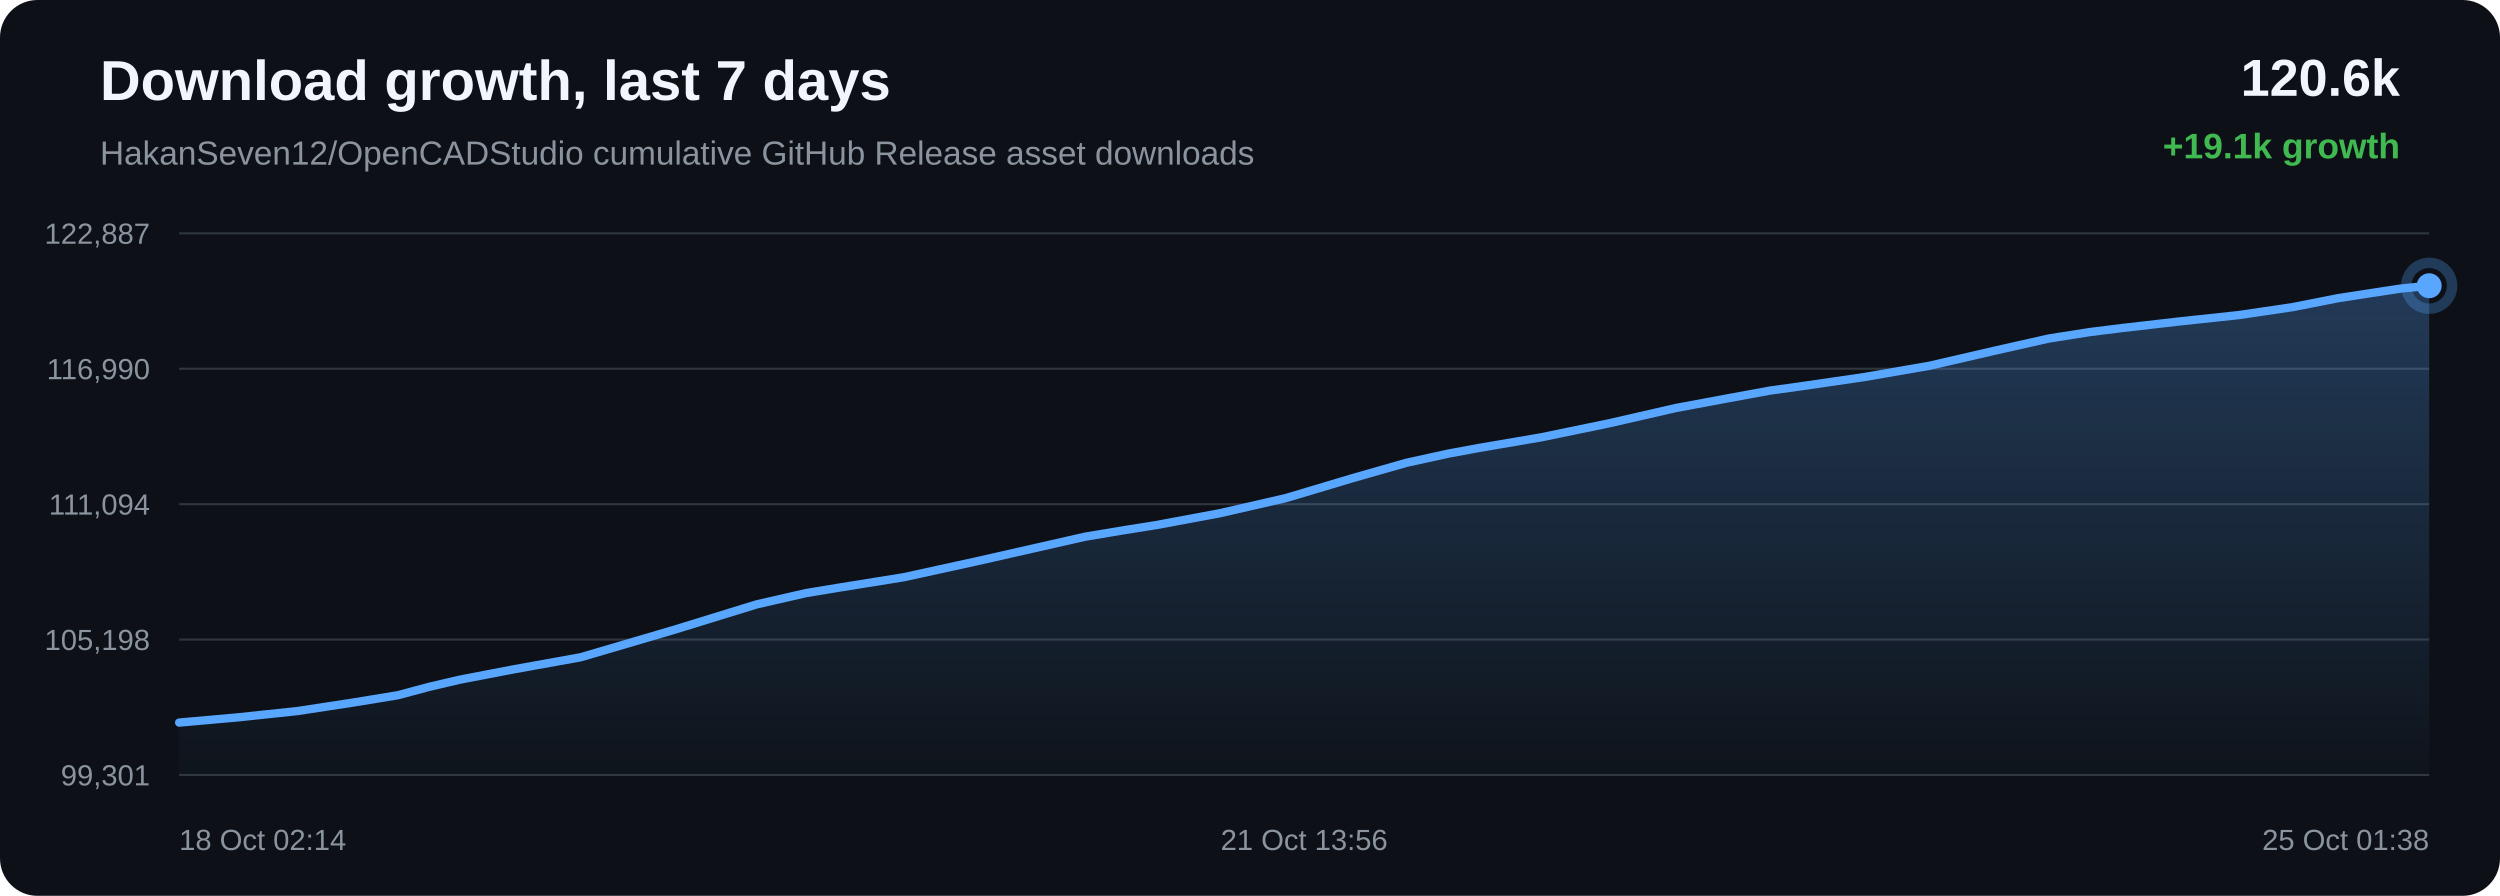
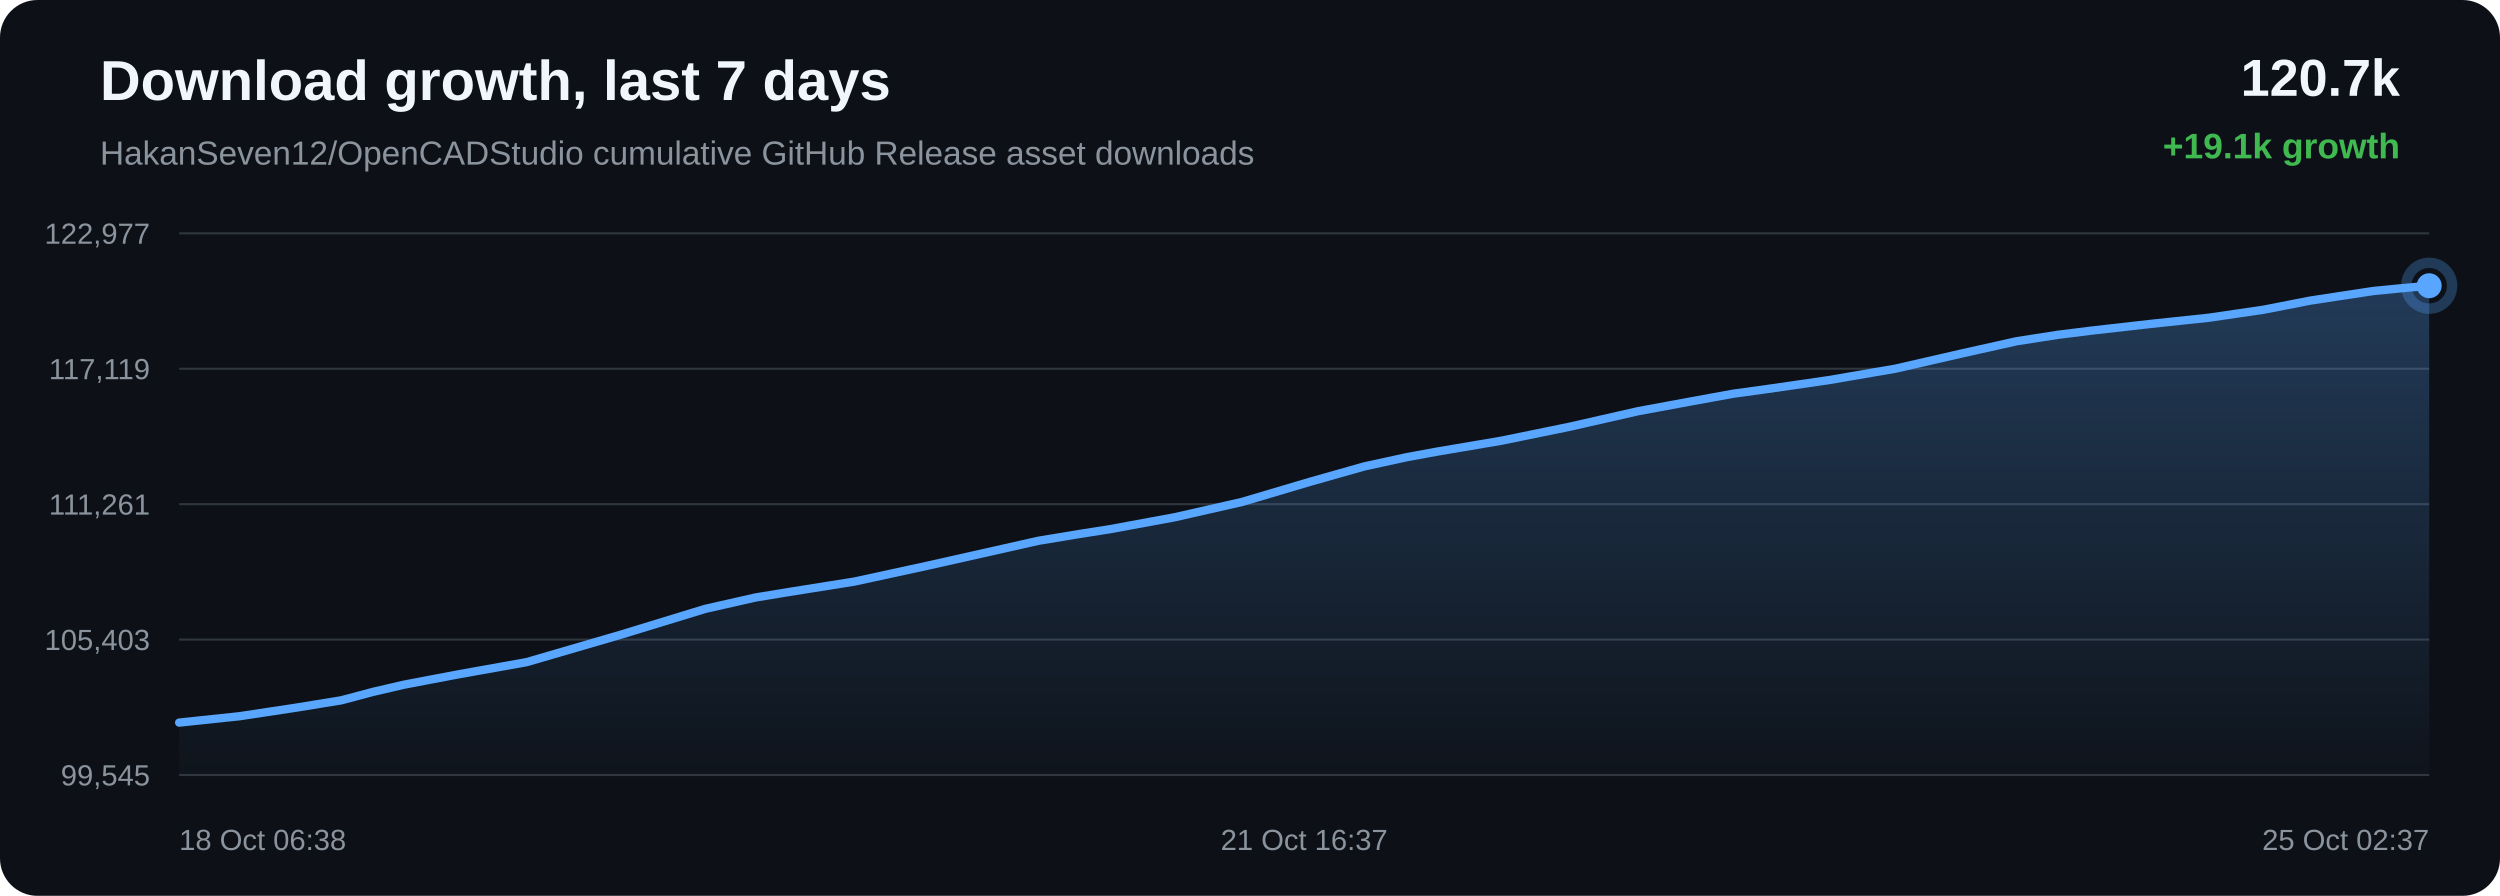
<svg xmlns="http://www.w3.org/2000/svg" width="1200" height="430" viewBox="0 0 1200 430">
  <defs>
    <linearGradient id="area" x1="0" x2="0" y1="0" y2="1">
      <stop offset="0%" stop-color="#58a6ff" stop-opacity="0.28" />
      <stop offset="100%" stop-color="#58a6ff" stop-opacity="0.02" />
    </linearGradient>
  </defs>
  <rect width="100%" height="100%" rx="18" fill="#0d1117" />
  <text x="48" y="48" fill="#f0f6fc" font-family="Arial, sans-serif" font-size="27" font-weight="700">Download growth, last 7 days</text>
  <text x="48" y="79" fill="#8b949e" font-family="Arial, sans-serif" font-size="16">HakanSeven12/OpenCADStudio cumulative GitHub Release asset downloads</text>
-   <text x="1152" y="46" text-anchor="end" fill="#f0f6fc" font-family="Arial, sans-serif" font-size="25" font-weight="700">120.6k</text>
+   <text x="1152" y="46" text-anchor="end" fill="#f0f6fc" font-family="Arial, sans-serif" font-size="25" font-weight="700">120.7k</text>
  <text x="1152" y="76" text-anchor="end" fill="#3fb950" font-family="Arial, sans-serif" font-size="17" font-weight="700">+19.1k growth</text>
  <line x1="86" y1="112.00" x2="1166" y2="112.00" stroke="#30363d" stroke-width="1" />
  <line x1="86" y1="177.00" x2="1166" y2="177.00" stroke="#30363d" stroke-width="1" />
  <line x1="86" y1="242.00" x2="1166" y2="242.00" stroke="#30363d" stroke-width="1" />
  <line x1="86" y1="307.00" x2="1166" y2="307.00" stroke="#30363d" stroke-width="1" />
  <line x1="86" y1="372.00" x2="1166" y2="372.00" stroke="#30363d" stroke-width="1" />
-   <text x="72" y="117.00" text-anchor="end" fill="#8b949e" font-family="Arial, sans-serif" font-size="14">122,887</text>
-   <text x="72" y="182.00" text-anchor="end" fill="#8b949e" font-family="Arial, sans-serif" font-size="14">116,990</text>
-   <text x="72" y="247.00" text-anchor="end" fill="#8b949e" font-family="Arial, sans-serif" font-size="14">111,094</text>
-   <text x="72" y="312.00" text-anchor="end" fill="#8b949e" font-family="Arial, sans-serif" font-size="14">105,198</text>
-   <text x="72" y="377.00" text-anchor="end" fill="#8b949e" font-family="Arial, sans-serif" font-size="14">99,301</text>
-   <path d="M 86.00 346.84 L 114.37 344.32 L 142.90 341.29 L 169.49 337.23 L 191.05 333.69 L 206.05 329.67 L 220.59 326.27 L 233.31 323.82 L 246.51 321.29 L 278.76 315.48 L 323.17 302.43 L 363.20 290.10 L 387.01 284.66 L 402.88 282.04 L 433.76 277.08 L 468.23 269.54 L 520.88 257.61 L 540.23 254.38 L 554.89 252.05 L 585.38 246.38 L 617.15 239.10 L 649.35 229.48 L 675.04 222.15 L 695.19 217.73 L 709.57 215.07 L 739.85 209.90 L 772.14 203.23 L 804.46 195.83 L 829.24 191.21 L 849.62 187.47 L 864.47 185.42 L 894.65 181.02 L 926.18 175.56 L 957.81 168.25 L 983.51 162.47 L 1003.03 159.40 L 1018.94 157.41 L 1046.57 154.24 L 1074.59 151.24 L 1100.52 147.41 L 1122.22 143.13 L 1136.65 140.90 L 1152.56 138.48 L 1166.00 137.16 L 1166.00 372.00 L 86.00 372.00 Z" fill="url(#area)" />
-   <path d="M 86.00 346.84 L 114.37 344.32 L 142.90 341.29 L 169.49 337.23 L 191.05 333.69 L 206.05 329.67 L 220.59 326.27 L 233.31 323.82 L 246.51 321.29 L 278.76 315.48 L 323.17 302.43 L 363.20 290.10 L 387.01 284.66 L 402.88 282.04 L 433.76 277.08 L 468.23 269.54 L 520.88 257.61 L 540.23 254.38 L 554.89 252.05 L 585.38 246.38 L 617.15 239.10 L 649.35 229.48 L 675.04 222.15 L 695.19 217.73 L 709.57 215.07 L 739.85 209.90 L 772.14 203.23 L 804.46 195.83 L 829.24 191.21 L 849.62 187.47 L 864.47 185.42 L 894.65 181.02 L 926.18 175.56 L 957.81 168.25 L 983.51 162.47 L 1003.03 159.40 L 1018.94 157.41 L 1046.57 154.24 L 1074.59 151.24 L 1100.52 147.41 L 1122.22 143.13 L 1136.65 140.90 L 1152.56 138.48 L 1166.00 137.16" fill="none" stroke="#58a6ff" stroke-width="4" stroke-linecap="round" stroke-linejoin="round" />
-   <circle cx="1166.00" cy="137.16" r="6" fill="#58a6ff" />
-   <circle cx="1166.00" cy="137.16" r="11" fill="none" stroke="#58a6ff" stroke-opacity="0.28" stroke-width="5" />
-   <text x="86.00" y="408" text-anchor="start" fill="#8b949e" font-family="Arial, sans-serif" font-size="14">18 Oct 02:14</text>
-   <text x="626.00" y="408" text-anchor="middle" fill="#8b949e" font-family="Arial, sans-serif" font-size="14">21 Oct 13:56</text>
-   <text x="1166.00" y="408" text-anchor="end" fill="#8b949e" font-family="Arial, sans-serif" font-size="14">25 Oct 01:38</text>
+   <text x="72" y="117.00" text-anchor="end" fill="#8b949e" font-family="Arial, sans-serif" font-size="14">122,977</text>
+   <text x="72" y="182.00" text-anchor="end" fill="#8b949e" font-family="Arial, sans-serif" font-size="14">117,119</text>
+   <text x="72" y="247.00" text-anchor="end" fill="#8b949e" font-family="Arial, sans-serif" font-size="14">111,261</text>
+   <text x="72" y="312.00" text-anchor="end" fill="#8b949e" font-family="Arial, sans-serif" font-size="14">105,403</text>
+   <text x="72" y="377.00" text-anchor="end" fill="#8b949e" font-family="Arial, sans-serif" font-size="14">99,545</text>
+   <path d="M 86.00 346.85 L 114.95 343.79 L 141.93 339.71 L 163.81 336.15 L 179.03 332.10 L 193.78 328.68 L 206.69 326.21 L 220.08 323.67 L 252.81 317.82 L 297.87 304.68 L 338.49 292.26 L 362.65 286.79 L 378.74 284.15 L 410.08 279.16 L 445.06 271.57 L 498.49 259.56 L 518.12 256.31 L 532.99 253.97 L 563.93 248.26 L 596.17 240.93 L 628.84 231.25 L 654.90 223.87 L 675.35 219.42 L 689.94 216.75 L 720.67 211.54 L 753.43 204.83 L 786.23 197.38 L 811.37 192.73 L 832.05 188.96 L 847.12 186.90 L 877.74 182.47 L 909.74 176.98 L 941.83 169.62 L 967.91 163.80 L 987.72 160.71 L 1003.86 158.70 L 1031.89 155.52 L 1060.33 152.50 L 1086.64 148.64 L 1108.66 144.33 L 1123.30 142.09 L 1139.44 139.65 L 1153.08 138.32 L 1166.00 137.15 L 1166.00 372.00 L 86.00 372.00 Z" fill="url(#area)" />
+   <path d="M 86.00 346.85 L 114.95 343.79 L 141.93 339.71 L 163.81 336.15 L 179.03 332.10 L 193.78 328.68 L 206.69 326.21 L 220.08 323.67 L 252.81 317.82 L 297.87 304.68 L 338.49 292.26 L 362.65 286.79 L 378.74 284.15 L 410.08 279.16 L 445.06 271.57 L 498.49 259.56 L 518.12 256.31 L 532.99 253.97 L 563.93 248.26 L 596.17 240.93 L 628.84 231.25 L 654.90 223.87 L 675.35 219.42 L 689.94 216.75 L 720.67 211.54 L 753.43 204.83 L 786.23 197.38 L 811.37 192.73 L 832.05 188.96 L 847.12 186.90 L 877.74 182.47 L 909.74 176.98 L 941.83 169.62 L 967.91 163.80 L 987.72 160.71 L 1003.86 158.70 L 1031.89 155.52 L 1060.33 152.50 L 1086.64 148.64 L 1108.66 144.33 L 1123.30 142.09 L 1139.44 139.65 L 1153.08 138.32 L 1166.00 137.15" fill="none" stroke="#58a6ff" stroke-width="4" stroke-linecap="round" stroke-linejoin="round" />
+   <circle cx="1166.00" cy="137.15" r="6" fill="#58a6ff" />
+   <circle cx="1166.00" cy="137.15" r="11" fill="none" stroke="#58a6ff" stroke-opacity="0.28" stroke-width="5" />
+   <text x="86.00" y="408" text-anchor="start" fill="#8b949e" font-family="Arial, sans-serif" font-size="14">18 Oct 06:38</text>
+   <text x="626.00" y="408" text-anchor="middle" fill="#8b949e" font-family="Arial, sans-serif" font-size="14">21 Oct 16:37</text>
+   <text x="1166.00" y="408" text-anchor="end" fill="#8b949e" font-family="Arial, sans-serif" font-size="14">25 Oct 02:37</text>
</svg>
